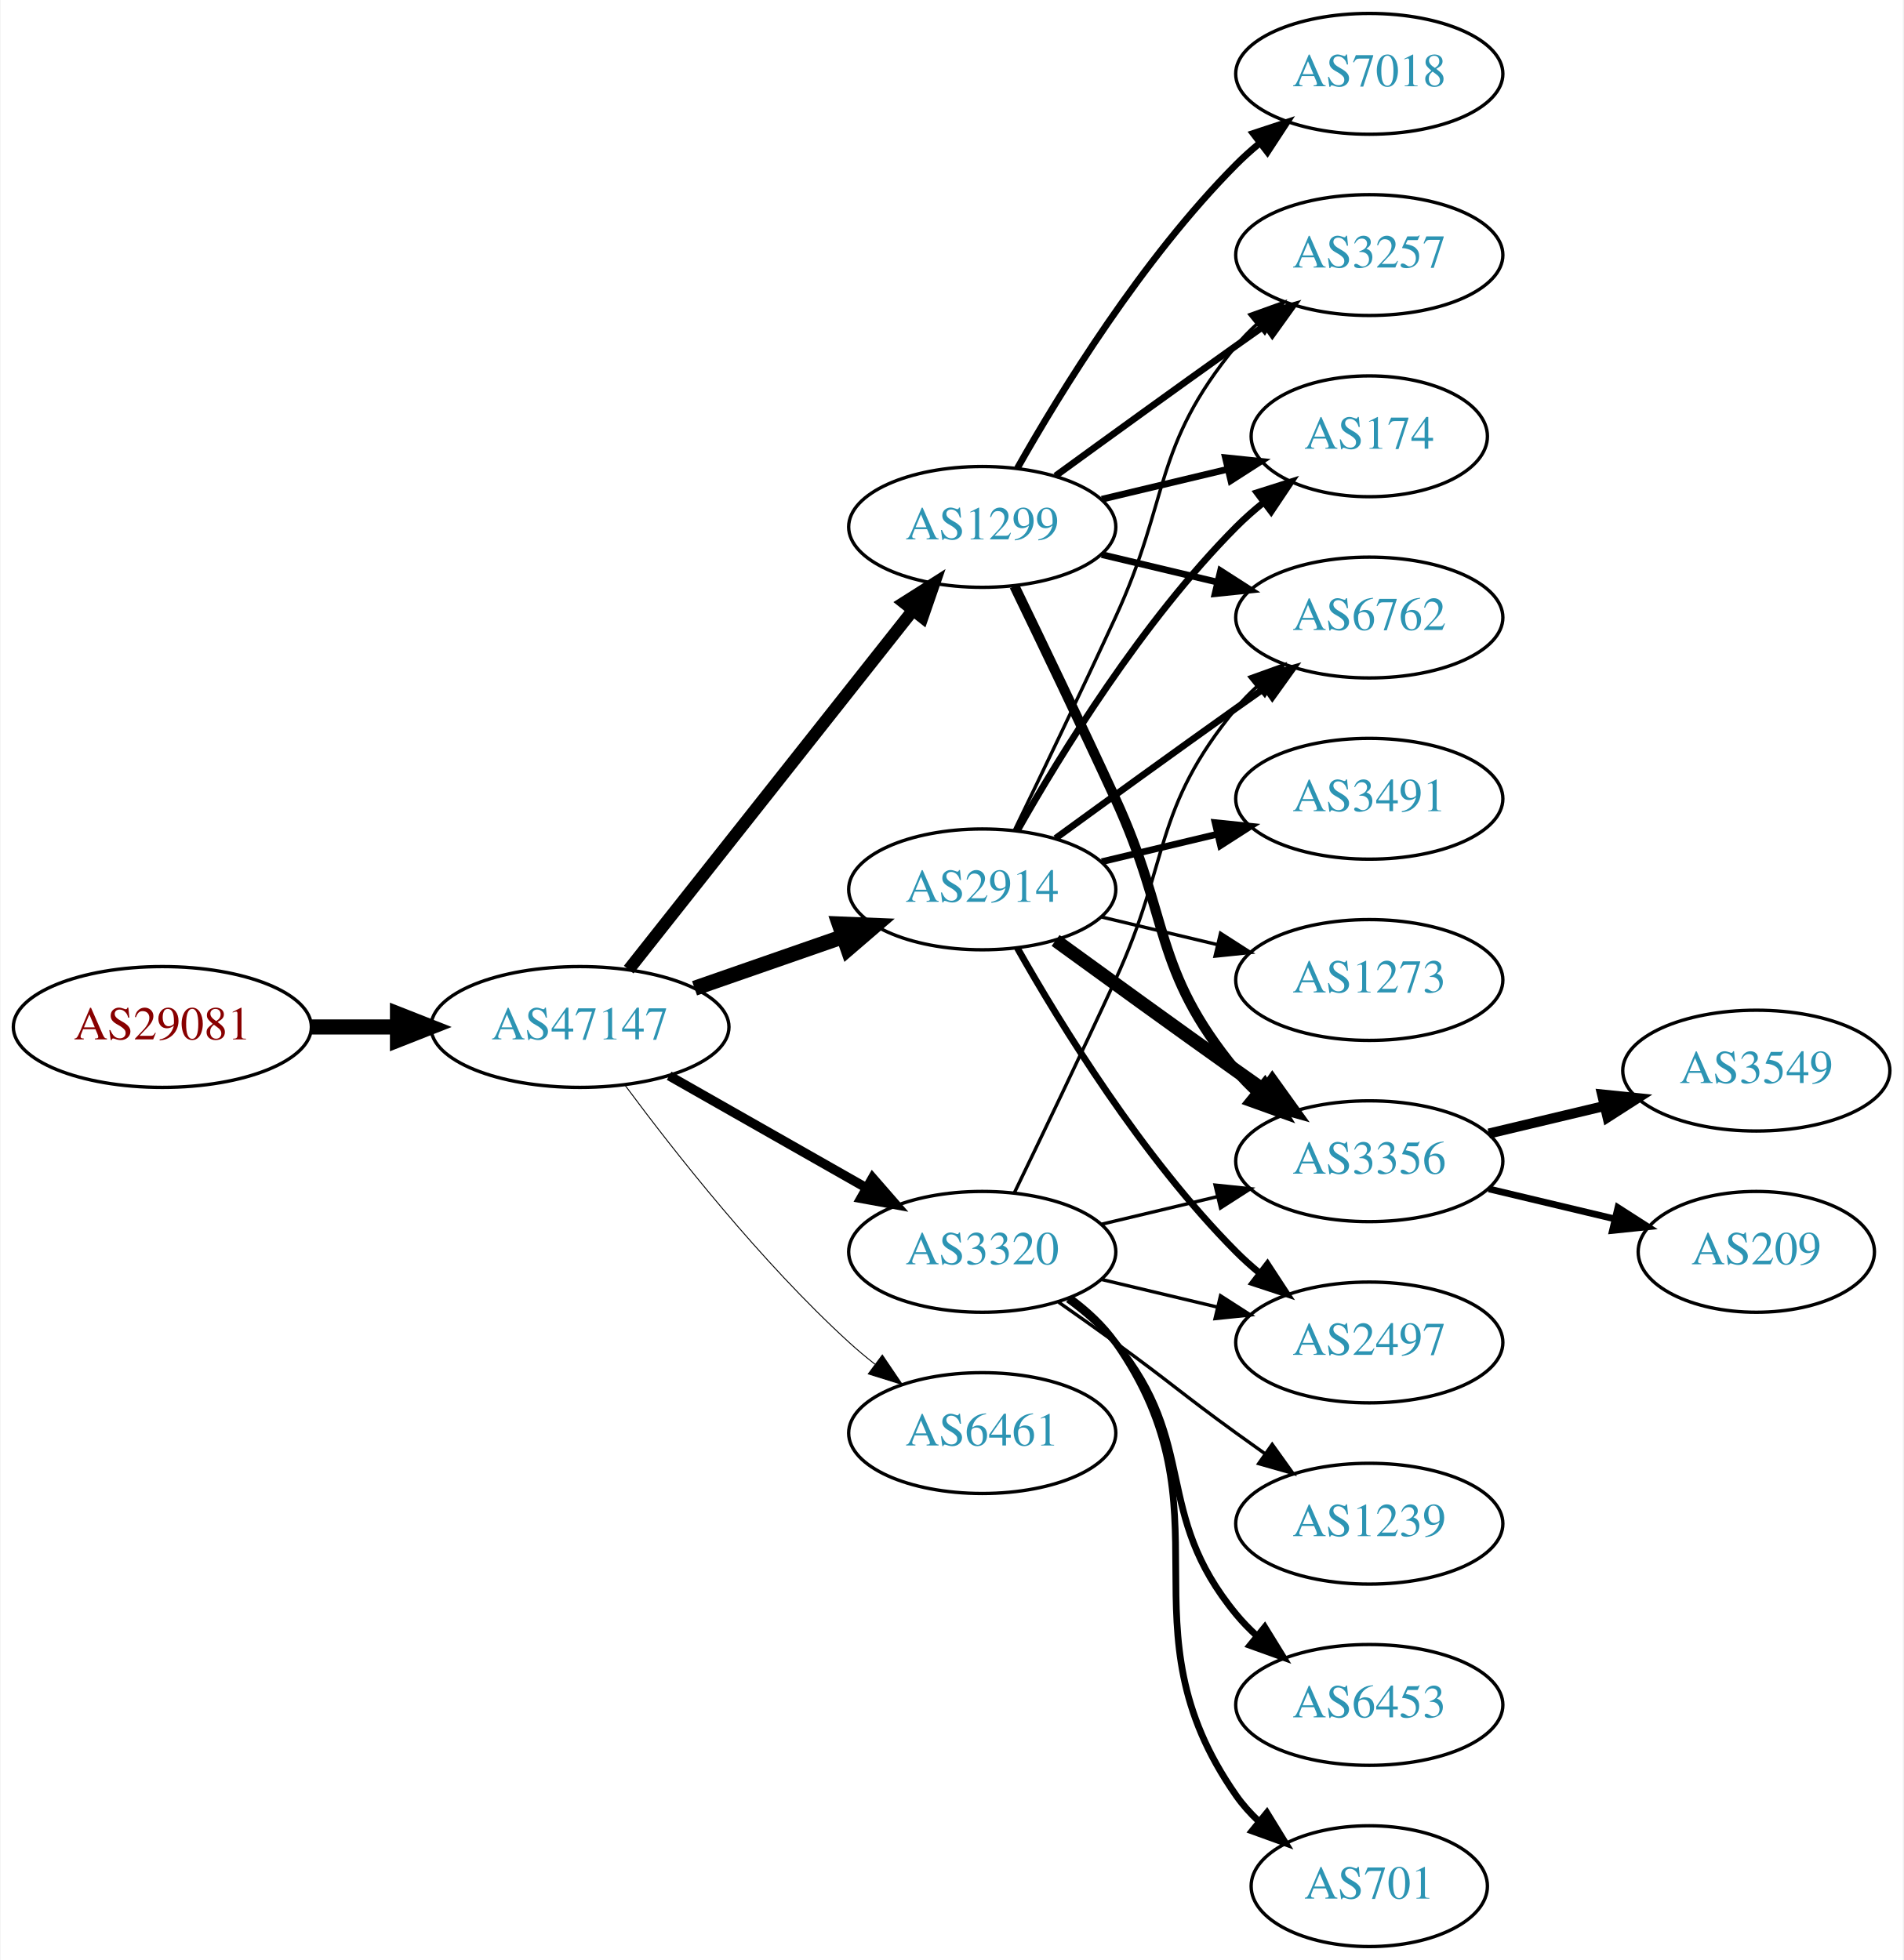
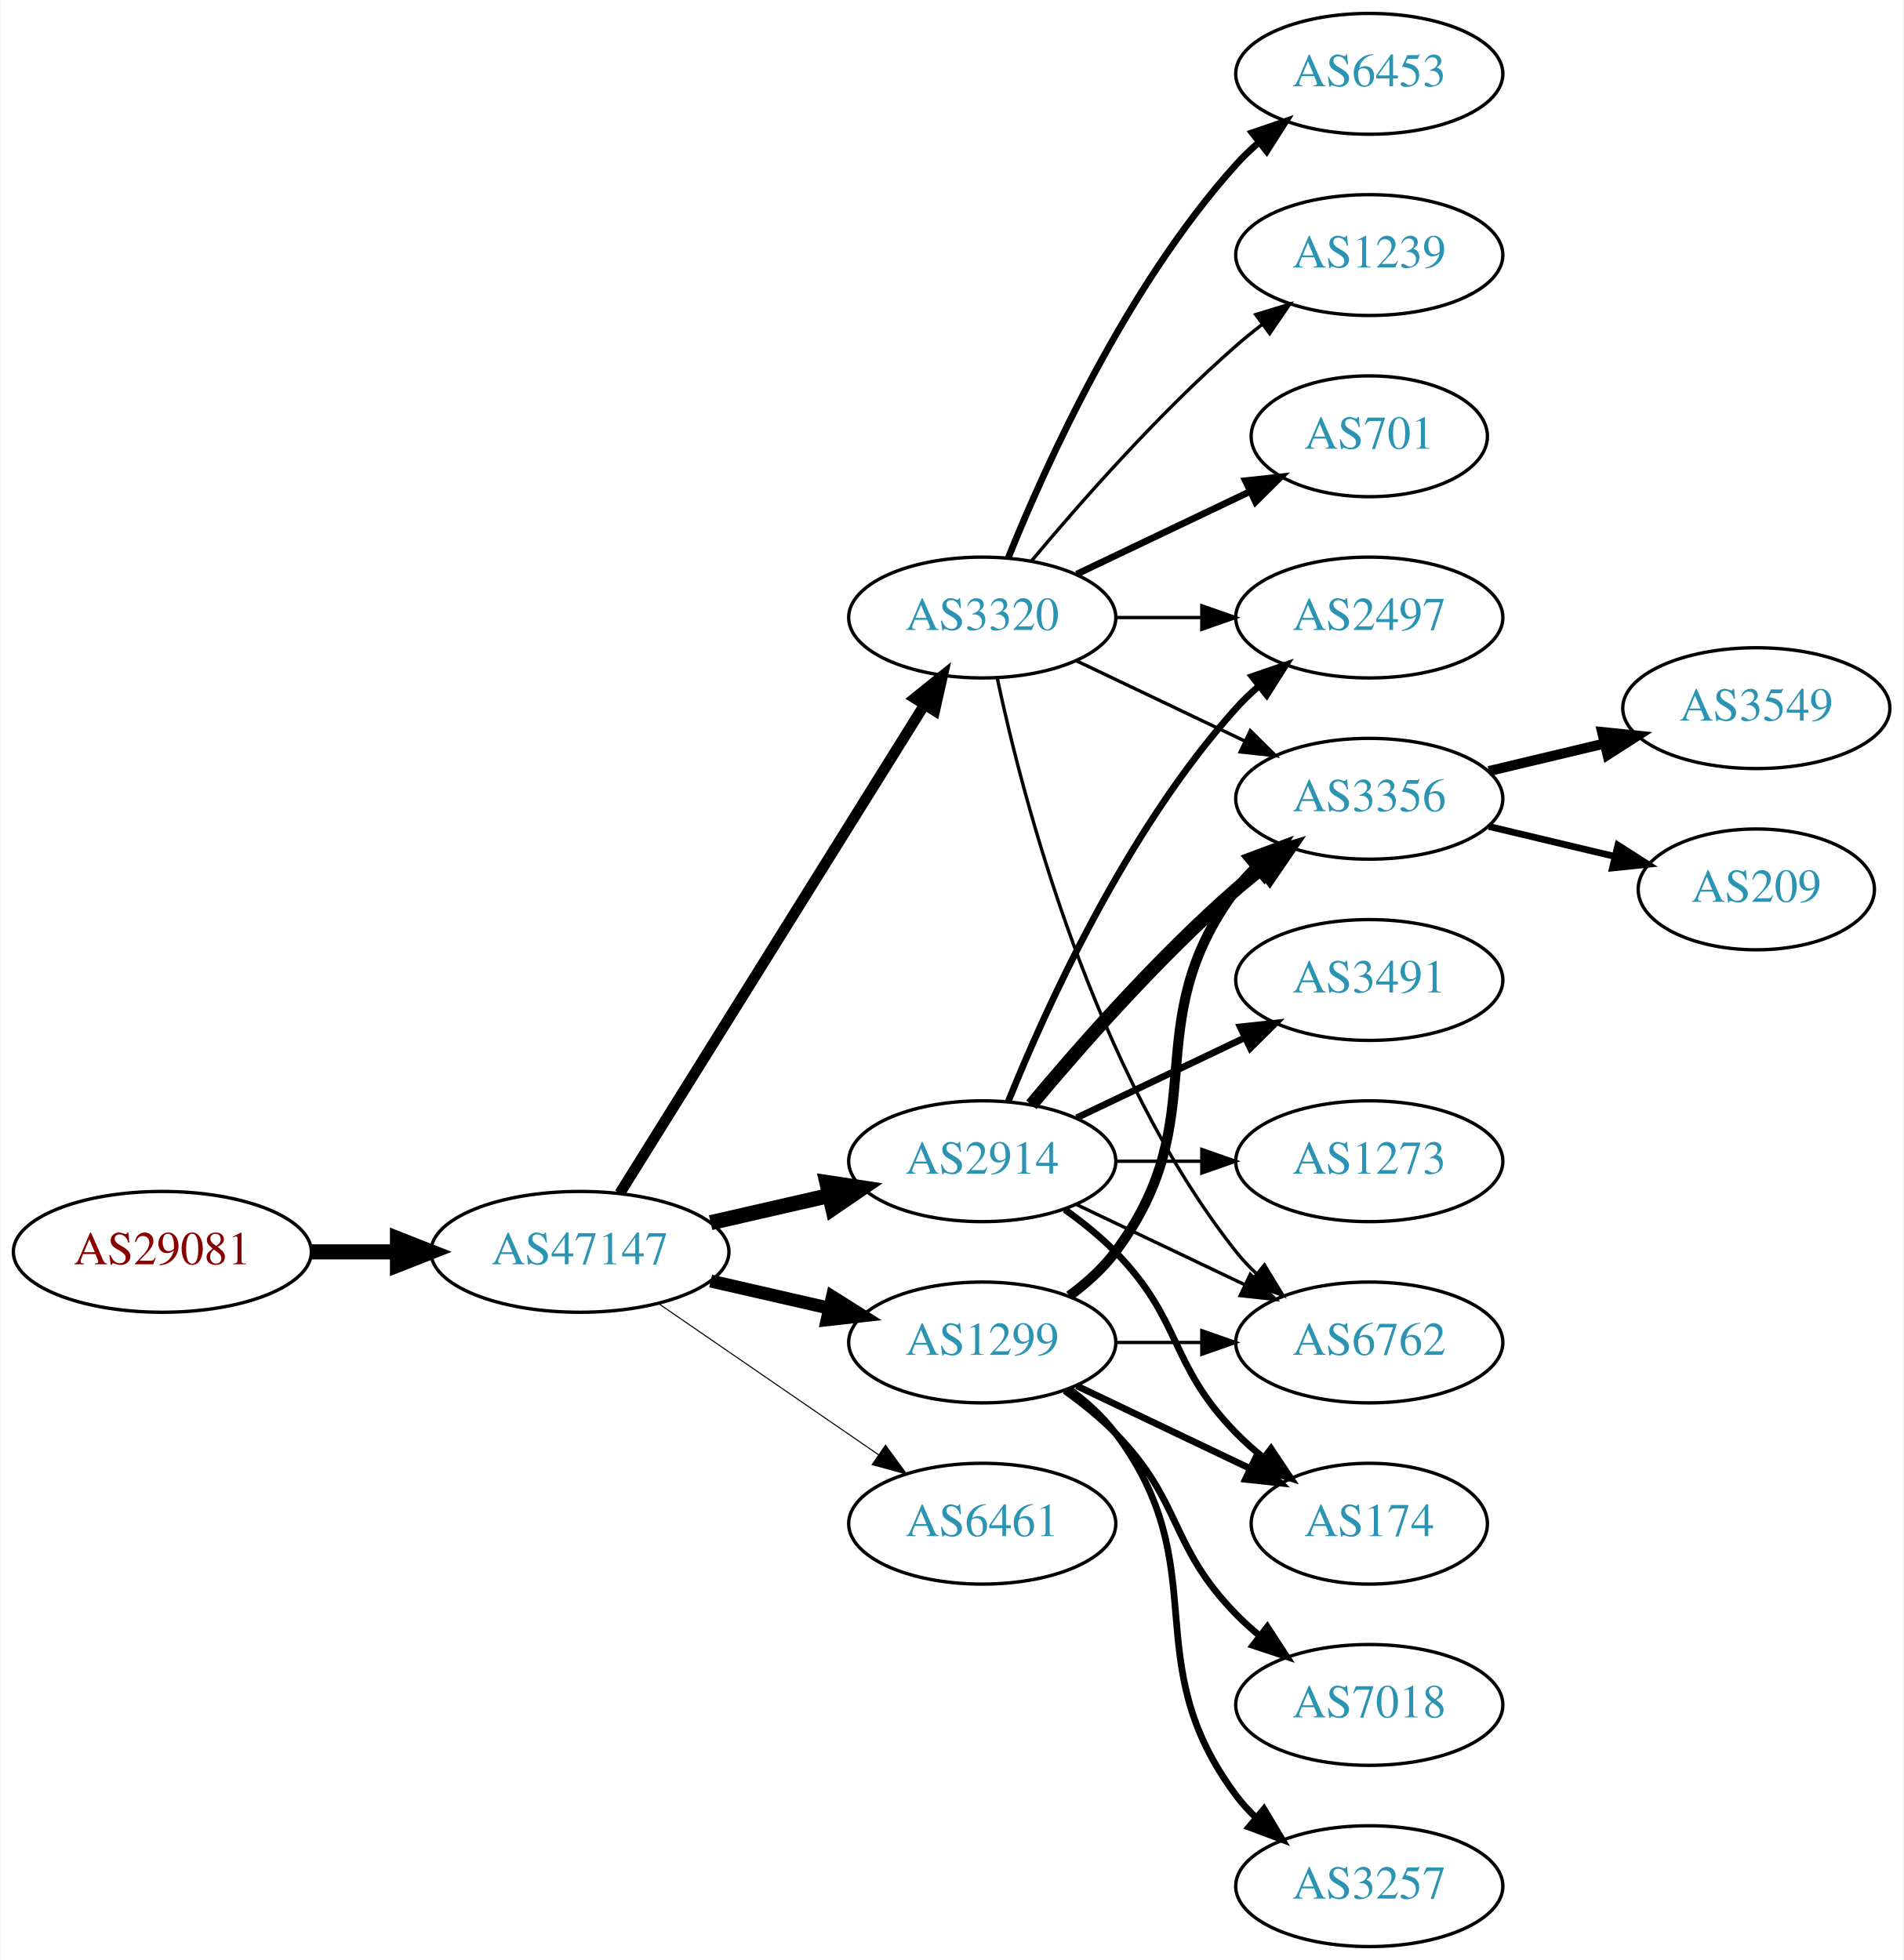
<svg xmlns="http://www.w3.org/2000/svg" xmlns:xlink="http://www.w3.org/1999/xlink" width="567pt" height="584pt" viewBox="0.00 0.00 566.66 584.00">
  <g id="graph0" class="graph" transform="scale(1 1) rotate(0) translate(4 580)">
    <polygon fill="white" stroke="none" points="-4,4 -4,-580 562.663,-580 562.663,4 -4,4" />
    <g id="node1" class="node">
      <g id="a_node1">
        <a xlink:href="/asn/29081" xlink:title="AS29081 ~ WVNET-AT-AS [AT]">
-           <ellipse fill="#ffffff" stroke="black" cx="44.196" cy="-274" rx="44.393" ry="18" />
-           <text text-anchor="middle" x="44.196" y="-270.3" font-family="Times,serif" font-size="14.00" fill="#880000">AS29081</text>
+           <ellipse fill="#ffffff" stroke="black" cx="44.196" cy="-207" rx="44.393" ry="18" />
+           <text text-anchor="middle" x="44.196" y="-203.3" font-family="Times,serif" font-size="14.00" fill="#880000">AS29081</text>
        </a>
      </g>
    </g>
    <g id="node2" class="node">
      <g id="a_node2">
        <a xlink:href="/asn/47147" xlink:title="AS47147 ~ ANEXIA Internetdienstleistungs GmbH [AT]">
-           <ellipse fill="#ffffff" stroke="black" cx="168.588" cy="-274" rx="44.393" ry="18" />
-           <text text-anchor="middle" x="168.588" y="-270.3" font-family="Times,serif" font-size="14.00" fill="#2c94b3">AS47147</text>
+           <ellipse fill="#ffffff" stroke="black" cx="168.588" cy="-207" rx="44.393" ry="18" />
+           <text text-anchor="middle" x="168.588" y="-203.3" font-family="Times,serif" font-size="14.00" fill="#2c94b3">AS47147</text>
        </a>
      </g>
    </g>
    <g id="edge1" class="edge">
-       <path fill="none" stroke="black" stroke-width="4.5" d="M88.692,-274C96.898,-274 105.569,-274 114.041,-274" />
-       <polygon fill="black" stroke="black" stroke-width="4.5" points="114.233,-277.938 124.233,-274 114.233,-270.063 114.233,-277.938" />
+       <path fill="none" stroke="black" stroke-width="4.5" d="M88.692,-207C96.898,-207 105.569,-207 114.041,-207" />
+       <polygon fill="black" stroke="black" stroke-width="4.5" points="114.233,-210.938 124.233,-207 114.233,-203.063 114.233,-210.938" />
    </g>
    <g id="node3" class="node">
      <g id="a_node3">
        <a xlink:href="/asn/1299" xlink:title="AS1299 ~ Telia Carrier [EU]">
-           <ellipse fill="#ffffff" stroke="black" cx="288.431" cy="-423" rx="39.794" ry="18" />
-           <text text-anchor="middle" x="288.431" y="-419.3" font-family="Times,serif" font-size="14.00" fill="#2c94b3">AS1299</text>
+           <ellipse fill="#ffffff" stroke="black" cx="288.431" cy="-180" rx="39.794" ry="18" />
+           <text text-anchor="middle" x="288.431" y="-176.3" font-family="Times,serif" font-size="14.00" fill="#2c94b3">AS1299</text>
        </a>
      </g>
    </g>
    <g id="edge2" class="edge">
-       <path fill="none" stroke="black" stroke-width="3.656" d="M183.106,-291.092C203.884,-317.364 243.775,-367.802 267.757,-398.125" />
-       <polygon fill="black" stroke="black" stroke-width="3.656" points="265.122,-400.435 274.07,-406.107 270.612,-396.093 265.122,-400.435" />
+       <path fill="none" stroke="black" stroke-width="3.857" d="M207.523,-198.308C218.764,-195.733 231.176,-192.889 242.799,-190.226" />
+       <polygon fill="black" stroke="black" stroke-width="3.857" points="243.795,-193.588 252.761,-187.943 242.232,-186.765 243.795,-193.588" />
    </g>
    <g id="node4" class="node">
      <g id="a_node4">
-         <a xlink:href="/asn/6461" xlink:title="AS6461 ~ Zayo Bandwidth [US]">
-           <ellipse fill="#ffffff" stroke="black" cx="288.431" cy="-153" rx="39.794" ry="18" />
-           <text text-anchor="middle" x="288.431" y="-149.3" font-family="Times,serif" font-size="14.00" fill="#2c94b3">AS6461</text>
+         <a xlink:href="/asn/3320" xlink:title="AS3320 ~ DTAG [DE]">
+           <ellipse fill="#ffffff" stroke="black" cx="288.431" cy="-396" rx="39.794" ry="18" />
+           <text text-anchor="middle" x="288.431" y="-392.3" font-family="Times,serif" font-size="14.00" fill="#2c94b3">AS3320</text>
        </a>
      </g>
    </g>
    <g id="edge3" class="edge">
-       <path fill="none" stroke="black" stroke-width="0.281" d="M182.109,-256.531C196.788,-236.714 222.473,-204.036 248.784,-180 251.201,-177.792 253.807,-175.615 256.482,-173.512" />
-       <polygon fill="black" stroke="black" stroke-width="0.281" points="258.665,-176.251 264.603,-167.476 254.489,-170.633 258.665,-176.251" />
+       <path fill="none" stroke="black" stroke-width="3.214" d="M180.463,-224.442C201.247,-257.775 246.707,-330.686 271.136,-369.866" />
+       <polygon fill="black" stroke="black" stroke-width="3.214" points="268.321,-371.966 276.582,-378.6 274.261,-368.263 268.321,-371.966" />
    </g>
    <g id="node5" class="node">
      <g id="a_node5">
        <a xlink:href="/asn/2914" xlink:title="AS2914 ~ NTT America, Inc. [US]">
-           <ellipse fill="#ffffff" stroke="black" cx="288.431" cy="-315" rx="39.794" ry="18" />
-           <text text-anchor="middle" x="288.431" y="-311.3" font-family="Times,serif" font-size="14.00" fill="#2c94b3">AS2914</text>
+           <ellipse fill="#ffffff" stroke="black" cx="288.431" cy="-234" rx="39.794" ry="18" />
+           <text text-anchor="middle" x="288.431" y="-230.3" font-family="Times,serif" font-size="14.00" fill="#2c94b3">AS2914</text>
        </a>
      </g>
    </g>
    <g id="edge4" class="edge">
-       <path fill="none" stroke="black" stroke-width="4.5" d="M202.728,-285.53C216.445,-290.302 232.484,-295.883 246.894,-300.896" />
-       <polygon fill="black" stroke="black" stroke-width="4.5" points="245.822,-304.692 256.56,-304.26 248.41,-297.255 245.822,-304.692" />
+       <path fill="none" stroke="black" stroke-width="4.5" d="M207.523,-215.692C218.764,-218.267 231.176,-221.111 242.799,-223.774" />
+       <polygon fill="black" stroke="black" stroke-width="4.5" points="242.134,-227.661 252.761,-226.057 243.893,-219.985 242.134,-227.661" />
    </g>
    <g id="node6" class="node">
      <g id="a_node6">
-         <a xlink:href="/asn/3320" xlink:title="AS3320 ~ DTAG [DE]">
-           <ellipse fill="#ffffff" stroke="black" cx="288.431" cy="-207" rx="39.794" ry="18" />
-           <text text-anchor="middle" x="288.431" y="-203.3" font-family="Times,serif" font-size="14.00" fill="#2c94b3">AS3320</text>
+         <a xlink:href="/asn/6461" xlink:title="AS6461 ~ Zayo Bandwidth [US]">
+           <ellipse fill="#ffffff" stroke="black" cx="288.431" cy="-126" rx="39.794" ry="18" />
+           <text text-anchor="middle" x="288.431" y="-122.3" font-family="Times,serif" font-size="14.00" fill="#2c94b3">AS6461</text>
        </a>
      </g>
    </g>
    <g id="edge5" class="edge">
-       <path fill="none" stroke="black" stroke-width="2.812" d="M195.158,-259.462C212.378,-249.672 235.263,-236.66 253.934,-226.045" />
-       <polygon fill="black" stroke="black" stroke-width="2.812" points="255.755,-229.036 262.718,-221.05 252.295,-222.95 255.755,-229.036" />
+       <path fill="none" stroke="black" stroke-width="0.321" d="M192.031,-191.574C210.612,-178.802 237.173,-160.545 257.553,-146.537" />
+       <polygon fill="black" stroke="black" stroke-width="0.321" points="259.609,-149.371 265.867,-140.822 255.643,-143.602 259.609,-149.371" />
+     </g>
+     <g id="node11" class="node">
+       <g id="a_node11">
+         <a xlink:href="/asn/6762" xlink:title="AS6762 ~ TELECOM ITALIA SPARKLE S.p.A. [IT]">
+           <ellipse fill="#ffffff" stroke="black" cx="403.724" cy="-180" rx="39.794" ry="18" />
+           <text text-anchor="middle" x="403.724" y="-176.3" font-family="Times,serif" font-size="14.00" fill="#2c94b3">AS6762</text>
+         </a>
+       </g>
+     </g>
+     <g id="edge24" class="edge">
+       <path fill="none" stroke="black" d="M328.103,-180C336.306,-180 345.07,-180 353.602,-180" />
+       <polygon fill="black" stroke="black" points="353.841,-183.5 363.841,-180 353.841,-176.5 353.841,-183.5" />
+     </g>
+     <g id="node12" class="node">
+       <g id="a_node12">
+         <a xlink:href="/asn/3356" xlink:title="AS3356 ~ Level 3 Parent, LLC [US]">
+           <ellipse fill="#ffffff" stroke="black" cx="403.724" cy="-342" rx="39.794" ry="18" />
+           <text text-anchor="middle" x="403.724" y="-338.3" font-family="Times,serif" font-size="14.00" fill="#2c94b3">AS3356</text>
+         </a>
+       </g>
+     </g>
+     <g id="edge20" class="edge">
+       <path fill="none" stroke="black" stroke-width="3" d="M314.362,-193.882C319.438,-197.611 324.356,-202.016 328.077,-207 358.349,-247.542 333.806,-274.458 364.077,-315 365.822,-317.336 367.829,-319.545 369.992,-321.617" />
+       <polygon fill="black" stroke="black" stroke-width="3" points="367.87,-324.405 377.793,-328.118 372.352,-319.027 367.87,-324.405" />
+     </g>
+     <g id="node13" class="node">
+       <g id="a_node13">
+         <a xlink:href="/asn/174" xlink:title="AS174 ~ Cogent Communications [US]">
+           <ellipse fill="#ffffff" stroke="black" cx="403.724" cy="-126" rx="35.194" ry="18" />
+           <text text-anchor="middle" x="403.724" y="-122.3" font-family="Times,serif" font-size="14.00" fill="#2c94b3">AS174</text>
+         </a>
+       </g>
+     </g>
+     <g id="edge21" class="edge">
+       <path fill="none" stroke="black" stroke-width="2" d="M316.567,-167.066C331.999,-159.71 351.485,-150.423 368.02,-142.541" />
+       <polygon fill="black" stroke="black" stroke-width="2" points="369.84,-145.551 377.361,-138.089 366.828,-139.232 369.84,-145.551" />
+     </g>
+     <g id="node18" class="node">
+       <g id="a_node18">
+         <a xlink:href="/asn/3257" xlink:title="AS3257 ~ GTT [DE]">
+           <ellipse fill="#ffffff" stroke="black" cx="403.724" cy="-18" rx="39.794" ry="18" />
+           <text text-anchor="middle" x="403.724" y="-14.3" font-family="Times,serif" font-size="14.00" fill="#2c94b3">AS3257</text>
+         </a>
+       </g>
+     </g>
+     <g id="edge22" class="edge">
+       <path fill="none" stroke="black" stroke-width="2" d="M314.362,-166.118C319.438,-162.389 324.356,-157.984 328.077,-153 358.349,-112.458 333.806,-85.542 364.077,-45 365.822,-42.664 367.829,-40.455 369.992,-38.383" />
+       <polygon fill="black" stroke="black" stroke-width="2" points="372.352,-40.973 377.793,-31.882 367.87,-35.595 372.352,-40.973" />
+     </g>
+     <g id="node19" class="node">
+       <g id="a_node19">
+         <a xlink:href="/asn/7018" xlink:title="AS7018 ~ AT&amp;T Services, Inc. [US]">
+           <ellipse fill="#ffffff" stroke="black" cx="403.724" cy="-72" rx="39.794" ry="18" />
+           <text text-anchor="middle" x="403.724" y="-68.3" font-family="Times,serif" font-size="14.00" fill="#2c94b3">AS7018</text>
+         </a>
+       </g>
+     </g>
+     <g id="edge23" class="edge">
+       <path fill="none" stroke="black" stroke-width="2" d="M313.025,-165.611C318.281,-161.852 323.613,-157.563 328.077,-153 348.25,-132.383 343.905,-119.617 364.077,-99 366.17,-96.861 368.453,-94.782 370.83,-92.79" />
+       <polygon fill="black" stroke="black" stroke-width="2" points="373.349,-95.268 379.13,-86.389 369.074,-89.725 373.349,-95.268" />
    </g>
    <g id="node7" class="node">
      <g id="a_node7">
-         <a xlink:href="/asn/174" xlink:title="AS174 ~ Cogent Communications [US]">
-           <ellipse fill="#ffffff" stroke="black" cx="403.724" cy="-450" rx="35.194" ry="18" />
-           <text text-anchor="middle" x="403.724" y="-446.3" font-family="Times,serif" font-size="14.00" fill="#2c94b3">AS174</text>
+         <a xlink:href="/asn/6453" xlink:title="AS6453 ~ TATA COMMUNICATIONS (AMERICA) INC [US]">
+           <ellipse fill="#ffffff" stroke="black" cx="403.724" cy="-558" rx="39.794" ry="18" />
+           <text text-anchor="middle" x="403.724" y="-554.3" font-family="Times,serif" font-size="14.00" fill="#2c94b3">AS6453</text>
        </a>
      </g>
    </g>
    <g id="edge6" class="edge">
-       <path fill="none" stroke="black" stroke-width="2" d="M324.038,-431.248C335.833,-434.058 349.137,-437.229 361.405,-440.153" />
-       <polygon fill="black" stroke="black" stroke-width="2" points="360.871,-443.624 371.41,-442.537 362.494,-436.814 360.871,-443.624" />
+       <path fill="none" stroke="black" stroke-width="2" d="M296.179,-413.787C307.23,-441.243 331.283,-494.578 364.077,-531 366.08,-533.224 368.298,-535.363 370.631,-537.397" />
+       <polygon fill="black" stroke="black" stroke-width="2" points="368.829,-540.433 378.85,-543.873 373.161,-534.935 368.829,-540.433" />
    </g>
    <g id="node8" class="node">
      <g id="a_node8">
-         <a xlink:href="/asn/3257" xlink:title="AS3257 ~ GTT [DE]">
+         <a xlink:href="/asn/1239" xlink:title="AS1239 ~ Sprint [US]">
          <ellipse fill="#ffffff" stroke="black" cx="403.724" cy="-504" rx="39.794" ry="18" />
-           <text text-anchor="middle" x="403.724" y="-500.3" font-family="Times,serif" font-size="14.00" fill="#2c94b3">AS3257</text>
+           <text text-anchor="middle" x="403.724" y="-500.3" font-family="Times,serif" font-size="14.00" fill="#2c94b3">AS1239</text>
        </a>
      </g>
    </g>
    <g id="edge7" class="edge">
-       <path fill="none" stroke="black" stroke-width="2" d="M310.279,-438.222C325.213,-449.091 345.827,-464.025 364.077,-477 366.898,-479.005 369.841,-481.085 372.789,-483.159" />
-       <polygon fill="black" stroke="black" stroke-width="2" points="370.816,-486.05 381.013,-488.926 374.835,-480.319 370.816,-486.05" />
+       <path fill="none" stroke="black" d="M303.061,-412.817C317.343,-429.929 340.89,-456.745 364.077,-477 366.543,-479.154 369.182,-481.294 371.879,-483.372" />
+       <polygon fill="black" stroke="black" points="369.904,-486.264 380.033,-489.37 374.052,-480.625 369.904,-486.264" />
    </g>
    <g id="node9" class="node">
      <g id="a_node9">
-         <a xlink:href="/asn/3356" xlink:title="AS3356 ~ Level 3 Parent, LLC [US]">
-           <ellipse fill="#ffffff" stroke="black" cx="403.724" cy="-234" rx="39.794" ry="18" />
-           <text text-anchor="middle" x="403.724" y="-230.3" font-family="Times,serif" font-size="14.00" fill="#2c94b3">AS3356</text>
+         <a xlink:href="/asn/701" xlink:title="AS701 ~ UUNET [US]">
+           <ellipse fill="#ffffff" stroke="black" cx="403.724" cy="-450" rx="35.194" ry="18" />
+           <text text-anchor="middle" x="403.724" y="-446.3" font-family="Times,serif" font-size="14.00" fill="#2c94b3">AS701</text>
        </a>
      </g>
    </g>
    <g id="edge8" class="edge">
-       <path fill="none" stroke="black" stroke-width="3" d="M298.012,-405.367C305.936,-389.002 317.972,-363.935 328.077,-342 344.561,-306.219 339.013,-291.394 364.077,-261 365.932,-258.75 368.02,-256.604 370.238,-254.576" />
-       <polygon fill="black" stroke="black" stroke-width="3" points="372.587,-257.177 378.143,-248.156 368.174,-251.744 372.587,-257.177" />
+       <path fill="none" stroke="black" stroke-width="2" d="M316.567,-408.934C331.999,-416.29 351.485,-425.577 368.02,-433.459" />
+       <polygon fill="black" stroke="black" stroke-width="2" points="366.828,-436.768 377.361,-437.911 369.84,-430.449 366.828,-436.768" />
    </g>
    <g id="node10" class="node">
      <g id="a_node10">
-         <a xlink:href="/asn/6762" xlink:title="AS6762 ~ TELECOM ITALIA SPARKLE S.p.A. [IT]">
+         <a xlink:href="/asn/2497" xlink:title="AS2497 ~ Internet Initiative Japan Inc. [JP]">
          <ellipse fill="#ffffff" stroke="black" cx="403.724" cy="-396" rx="39.794" ry="18" />
-           <text text-anchor="middle" x="403.724" y="-392.3" font-family="Times,serif" font-size="14.00" fill="#2c94b3">AS6762</text>
+           <text text-anchor="middle" x="403.724" y="-392.3" font-family="Times,serif" font-size="14.00" fill="#2c94b3">AS2497</text>
        </a>
      </g>
    </g>
    <g id="edge9" class="edge">
-       <path fill="none" stroke="black" stroke-width="2" d="M324.038,-414.752C334.909,-412.162 347.064,-409.265 358.506,-406.538" />
-       <polygon fill="black" stroke="black" stroke-width="2" points="359.412,-409.92 368.328,-404.197 357.789,-403.111 359.412,-409.92" />
-     </g>
-     <g id="node11" class="node">
-       <g id="a_node11">
-         <a xlink:href="/asn/7018" xlink:title="AS7018 ~ AT&amp;T Services, Inc. [US]">
-           <ellipse fill="#ffffff" stroke="black" cx="403.724" cy="-558" rx="39.794" ry="18" />
-           <text text-anchor="middle" x="403.724" y="-554.3" font-family="Times,serif" font-size="14.00" fill="#2c94b3">AS7018</text>
-         </a>
-       </g>
+       <path fill="none" stroke="black" d="M328.103,-396C336.306,-396 345.07,-396 353.602,-396" />
+       <polygon fill="black" stroke="black" points="353.841,-399.5 363.841,-396 353.841,-392.5 353.841,-399.5" />
    </g>
    <g id="edge10" class="edge">
-       <path fill="none" stroke="black" stroke-width="2" d="M298.891,-440.49C311.672,-463.096 336.105,-502.886 364.077,-531 366.188,-533.121 368.484,-535.188 370.87,-537.171" />
-       <polygon fill="black" stroke="black" stroke-width="2" points="369.122,-540.242 379.185,-543.556 373.385,-534.69 369.122,-540.242" />
-     </g>
-     <g id="edge19" class="edge">
-       <path fill="none" stroke="black" stroke-width="2" d="M298.891,-332.49C311.672,-355.096 336.105,-394.886 364.077,-423 366.578,-425.513 369.338,-427.949 372.199,-430.261" />
-       <polygon fill="black" stroke="black" stroke-width="2" points="370.298,-433.21 380.396,-436.413 374.5,-427.611 370.298,-433.21" />
-     </g>
-     <g id="edge22" class="edge">
-       <path fill="none" stroke="black" d="M298.012,-332.633C305.936,-348.998 317.972,-374.065 328.077,-396 344.561,-431.781 339.013,-446.606 364.077,-477 365.932,-479.25 368.02,-481.396 370.238,-483.424" />
-       <polygon fill="black" stroke="black" points="368.174,-486.256 378.143,-489.844 372.587,-480.823 368.174,-486.256" />
+       <path fill="none" stroke="black" d="M292.921,-377.84C300.552,-341.97 321.544,-260.845 364.077,-207 365.885,-204.712 367.937,-202.538 370.132,-200.49" />
+       <polygon fill="black" stroke="black" points="372.486,-203.086 377.992,-194.034 368.043,-197.677 372.486,-203.086" />
+     </g>
+     <g id="edge11" class="edge">
+       <path fill="none" stroke="black" d="M316.567,-383.066C331.561,-375.919 350.382,-366.948 366.605,-359.215" />
+       <polygon fill="black" stroke="black" points="368.288,-362.291 375.809,-354.829 365.276,-355.972 368.288,-362.291" />
+     </g>
+     <g id="edge15" class="edge">
+       <path fill="none" stroke="black" stroke-width="2" d="M296.179,-251.787C307.23,-279.243 331.283,-332.578 364.077,-369 366.08,-371.224 368.298,-373.363 370.631,-375.397" />
+       <polygon fill="black" stroke="black" stroke-width="2" points="368.829,-378.433 378.85,-381.873 373.161,-372.935 368.829,-378.433" />
+     </g>
+     <g id="edge16" class="edge">
+       <path fill="none" stroke="black" d="M316.567,-221.066C331.561,-213.919 350.382,-204.948 366.605,-197.215" />
+       <polygon fill="black" stroke="black" points="368.288,-200.291 375.809,-192.829 365.276,-193.972 368.288,-200.291" />
+     </g>
+     <g id="edge12" class="edge">
+       <path fill="none" stroke="black" stroke-width="4" d="M303.061,-250.817C317.343,-267.929 340.89,-294.745 364.077,-315 366.543,-317.154 369.182,-319.294 371.879,-321.372" />
+       <polygon fill="black" stroke="black" stroke-width="4" points="369.904,-324.264 380.033,-327.37 374.052,-318.625 369.904,-324.264" />
+     </g>
+     <g id="edge13" class="edge">
+       <path fill="none" stroke="black" stroke-width="2" d="M313.025,-219.611C318.281,-215.852 323.613,-211.563 328.077,-207 348.25,-186.383 343.905,-173.617 364.077,-153 366.556,-150.466 369.303,-148.017 372.156,-145.696" />
+       <polygon fill="black" stroke="black" stroke-width="2" points="374.458,-148.343 380.341,-139.532 370.247,-142.752 374.458,-148.343" />
+     </g>
+     <g id="node14" class="node">
+       <g id="a_node14">
+         <a xlink:href="/asn/3491" xlink:title="AS3491 ~ PCCW Global, Inc. [US]">
+           <ellipse fill="#ffffff" stroke="black" cx="403.724" cy="-288" rx="39.794" ry="18" />
+           <text text-anchor="middle" x="403.724" y="-284.3" font-family="Times,serif" font-size="14.00" fill="#2c94b3">AS3491</text>
+         </a>
+       </g>
+     </g>
+     <g id="edge14" class="edge">
+       <path fill="none" stroke="black" stroke-width="2" d="M316.567,-246.934C331.561,-254.081 350.382,-263.052 366.605,-270.785" />
+       <polygon fill="black" stroke="black" stroke-width="2" points="365.276,-274.028 375.809,-275.171 368.288,-267.709 365.276,-274.028" />
+     </g>
+     <g id="node15" class="node">
+       <g id="a_node15">
+         <a xlink:href="/asn/1273" xlink:title="AS1273 ~ Vodafone Group PLC [EU]">
+           <ellipse fill="#ffffff" stroke="black" cx="403.724" cy="-234" rx="39.794" ry="18" />
+           <text text-anchor="middle" x="403.724" y="-230.3" font-family="Times,serif" font-size="14.00" fill="#2c94b3">AS1273</text>
+         </a>
+       </g>
    </g>
    <g id="edge17" class="edge">
-       <path fill="none" stroke="black" stroke-width="4" d="M310.279,-299.778C325.213,-288.909 345.827,-273.975 364.077,-261 366.898,-258.995 369.841,-256.915 372.789,-254.841" />
-       <polygon fill="black" stroke="black" stroke-width="4" points="374.835,-257.681 381.013,-249.074 370.816,-251.95 374.835,-257.681" />
-     </g>
-     <g id="edge21" class="edge">
-       <path fill="none" stroke="black" stroke-width="2" d="M310.279,-330.222C325.213,-341.091 345.827,-356.025 364.077,-369 366.898,-371.005 369.841,-373.085 372.789,-375.159" />
-       <polygon fill="black" stroke="black" stroke-width="2" points="370.816,-378.05 381.013,-380.926 374.835,-372.319 370.816,-378.05" />
-     </g>
-     <g id="node12" class="node">
-       <g id="a_node12">
-         <a xlink:href="/asn/2497" xlink:title="AS2497 ~ Internet Initiative Japan Inc. [JP]">
-           <ellipse fill="#ffffff" stroke="black" cx="403.724" cy="-180" rx="39.794" ry="18" />
-           <text text-anchor="middle" x="403.724" y="-176.3" font-family="Times,serif" font-size="14.00" fill="#2c94b3">AS2497</text>
-         </a>
-       </g>
-     </g>
-     <g id="edge20" class="edge">
-       <path fill="none" stroke="black" stroke-width="2" d="M298.891,-297.51C311.672,-274.904 336.105,-235.114 364.077,-207 366.188,-204.879 368.484,-202.812 370.87,-200.829" />
-       <polygon fill="black" stroke="black" stroke-width="2" points="373.385,-203.31 379.185,-194.444 369.122,-197.758 373.385,-203.31" />
+       <path fill="none" stroke="black" d="M328.103,-234C336.306,-234 345.07,-234 353.602,-234" />
+       <polygon fill="black" stroke="black" points="353.841,-237.5 363.841,-234 353.841,-230.5 353.841,-237.5" />
    </g>
    <g id="node16" class="node">
      <g id="a_node16">
-         <a xlink:href="/asn/3491" xlink:title="AS3491 ~ PCCW Global, Inc. [US]">
-           <ellipse fill="#ffffff" stroke="black" cx="403.724" cy="-342" rx="39.794" ry="18" />
-           <text text-anchor="middle" x="403.724" y="-338.3" font-family="Times,serif" font-size="14.00" fill="#2c94b3">AS3491</text>
+         <a xlink:href="/asn/3549" xlink:title="AS3549 ~ Level 3 Parent, LLC [US]">
+           <ellipse fill="#ffffff" stroke="black" cx="519.017" cy="-369" rx="39.794" ry="18" />
+           <text text-anchor="middle" x="519.017" y="-365.3" font-family="Times,serif" font-size="14.00" fill="#2c94b3">AS3549</text>
        </a>
      </g>
    </g>
    <g id="edge18" class="edge">
-       <path fill="none" stroke="black" stroke-width="2" d="M324.038,-323.248C334.909,-325.838 347.064,-328.735 358.506,-331.462" />
-       <polygon fill="black" stroke="black" stroke-width="2" points="357.789,-334.889 368.328,-333.803 359.412,-328.08 357.789,-334.889" />
+       <path fill="none" stroke="black" stroke-width="3" d="M439.331,-350.248C450.202,-352.838 462.357,-355.735 473.799,-358.462" />
+       <polygon fill="black" stroke="black" stroke-width="3" points="473.082,-361.889 483.621,-360.803 474.705,-355.08 473.082,-361.889" />
    </g>
    <g id="node17" class="node">
      <g id="a_node17">
-         <a xlink:href="/asn/1273" xlink:title="AS1273 ~ Vodafone Group PLC [EU]">
-           <ellipse fill="#ffffff" stroke="black" cx="403.724" cy="-288" rx="39.794" ry="18" />
-           <text text-anchor="middle" x="403.724" y="-284.3" font-family="Times,serif" font-size="14.00" fill="#2c94b3">AS1273</text>
-         </a>
-       </g>
-     </g>
-     <g id="edge23" class="edge">
-       <path fill="none" stroke="black" d="M324.038,-306.752C334.909,-304.162 347.064,-301.265 358.506,-298.538" />
-       <polygon fill="black" stroke="black" points="359.412,-301.92 368.328,-296.197 357.789,-295.111 359.412,-301.92" />
-     </g>
-     <g id="edge16" class="edge">
-       <path fill="none" stroke="black" d="M324.038,-215.248C334.909,-217.838 347.064,-220.735 358.506,-223.462" />
-       <polygon fill="black" stroke="black" points="357.789,-226.889 368.328,-225.803 359.412,-220.08 357.789,-226.889" />
-     </g>
-     <g id="edge15" class="edge">
-       <path fill="none" stroke="black" d="M298.012,-224.633C305.936,-240.998 317.972,-266.065 328.077,-288 344.561,-323.781 339.013,-338.606 364.077,-369 365.932,-371.25 368.02,-373.396 370.238,-375.424" />
-       <polygon fill="black" stroke="black" points="368.174,-378.256 378.143,-381.844 372.587,-372.823 368.174,-378.256" />
-     </g>
-     <g id="edge11" class="edge">
-       <path fill="none" stroke="black" d="M324.038,-198.752C334.909,-196.162 347.064,-193.265 358.506,-190.538" />
-       <polygon fill="black" stroke="black" points="359.412,-193.92 368.328,-188.197 357.789,-187.111 359.412,-193.92" />
-     </g>
-     <g id="node13" class="node">
-       <g id="a_node13">
-         <a xlink:href="/asn/1239" xlink:title="AS1239 ~ Sprint [US]">
-           <ellipse fill="#ffffff" stroke="black" cx="403.724" cy="-126" rx="39.794" ry="18" />
-           <text text-anchor="middle" x="403.724" y="-122.3" font-family="Times,serif" font-size="14.00" fill="#2c94b3">AS1239</text>
-         </a>
-       </g>
-     </g>
-     <g id="edge12" class="edge">
-       <path fill="none" stroke="black" d="M311.188,-191.991C316.722,-188.121 322.641,-183.936 328.077,-180 344.277,-168.271 347.877,-164.729 364.077,-153 366.88,-150.971 369.812,-148.875 372.752,-146.79" />
-       <polygon fill="black" stroke="black" points="374.803,-149.627 380.967,-141.009 370.775,-143.903 374.803,-149.627" />
-     </g>
-     <g id="node14" class="node">
-       <g id="a_node14">
-         <a xlink:href="/asn/6453" xlink:title="AS6453 ~ TATA COMMUNICATIONS (AMERICA) INC [US]">
-           <ellipse fill="#ffffff" stroke="black" cx="403.724" cy="-72" rx="39.794" ry="18" />
-           <text text-anchor="middle" x="403.724" y="-68.3" font-family="Times,serif" font-size="14.00" fill="#2c94b3">AS6453</text>
-         </a>
-       </g>
-     </g>
-     <g id="edge13" class="edge">
-       <path fill="none" stroke="black" stroke-width="2" d="M314.012,-192.844C319.106,-189.128 324.12,-184.799 328.077,-180 353.142,-149.606 339.013,-129.394 364.077,-99 365.932,-96.751 368.02,-94.604 370.238,-92.576" />
-       <polygon fill="black" stroke="black" stroke-width="2" points="372.587,-95.177 378.143,-86.156 368.174,-89.744 372.587,-95.177" />
-     </g>
-     <g id="node15" class="node">
-       <g id="a_node15">
-         <a xlink:href="/asn/701" xlink:title="AS701 ~ UUNET [US]">
-           <ellipse fill="#ffffff" stroke="black" cx="403.724" cy="-18" rx="35.194" ry="18" />
-           <text text-anchor="middle" x="403.724" y="-14.3" font-family="Times,serif" font-size="14.00" fill="#2c94b3">AS701</text>
-         </a>
-       </g>
-     </g>
-     <g id="edge14" class="edge">
-       <path fill="none" stroke="black" stroke-width="2" d="M314.59,-193.284C319.654,-189.545 324.51,-185.096 328.077,-180 363.691,-129.131 328.464,-95.869 364.077,-45 366.002,-42.251 368.301,-39.69 370.806,-37.327" />
-       <polygon fill="black" stroke="black" stroke-width="2" points="373.223,-39.873 378.767,-30.844 368.803,-34.445 373.223,-39.873" />
-     </g>
-     <g id="node18" class="node">
-       <g id="a_node18">
-         <a xlink:href="/asn/3549" xlink:title="AS3549 ~ Level 3 Parent, LLC [US]">
-           <ellipse fill="#ffffff" stroke="black" cx="519.017" cy="-261" rx="39.794" ry="18" />
-           <text text-anchor="middle" x="519.017" y="-257.3" font-family="Times,serif" font-size="14.00" fill="#2c94b3">AS3549</text>
-         </a>
-       </g>
-     </g>
-     <g id="edge24" class="edge">
-       <path fill="none" stroke="black" stroke-width="3" d="M439.331,-242.248C450.202,-244.838 462.357,-247.735 473.799,-250.462" />
-       <polygon fill="black" stroke="black" stroke-width="3" points="473.082,-253.889 483.621,-252.803 474.705,-247.08 473.082,-253.889" />
-     </g>
-     <g id="node19" class="node">
-       <g id="a_node19">
        <a xlink:href="/asn/209" xlink:title="AS209 ~ CenturyLink Communications, LLC [US]">
-           <ellipse fill="#ffffff" stroke="black" cx="519.017" cy="-207" rx="35.194" ry="18" />
-           <text text-anchor="middle" x="519.017" y="-203.3" font-family="Times,serif" font-size="14.00" fill="#2c94b3">AS209</text>
-         </a>
-       </g>
-     </g>
-     <g id="edge25" class="edge">
-       <path fill="none" stroke="black" stroke-width="2" d="M439.331,-225.752C451.125,-222.942 464.43,-219.771 476.698,-216.847" />
-       <polygon fill="black" stroke="black" stroke-width="2" points="477.787,-220.186 486.703,-214.463 476.164,-213.376 477.787,-220.186" />
+           <ellipse fill="#ffffff" stroke="black" cx="519.017" cy="-315" rx="35.194" ry="18" />
+           <text text-anchor="middle" x="519.017" y="-311.3" font-family="Times,serif" font-size="14.00" fill="#2c94b3">AS209</text>
+         </a>
+       </g>
+     </g>
+     <g id="edge19" class="edge">
+       <path fill="none" stroke="black" stroke-width="2" d="M439.331,-333.752C451.125,-330.942 464.43,-327.771 476.698,-324.847" />
+       <polygon fill="black" stroke="black" stroke-width="2" points="477.787,-328.186 486.703,-322.463 476.164,-321.376 477.787,-328.186" />
    </g>
  </g>
</svg>
